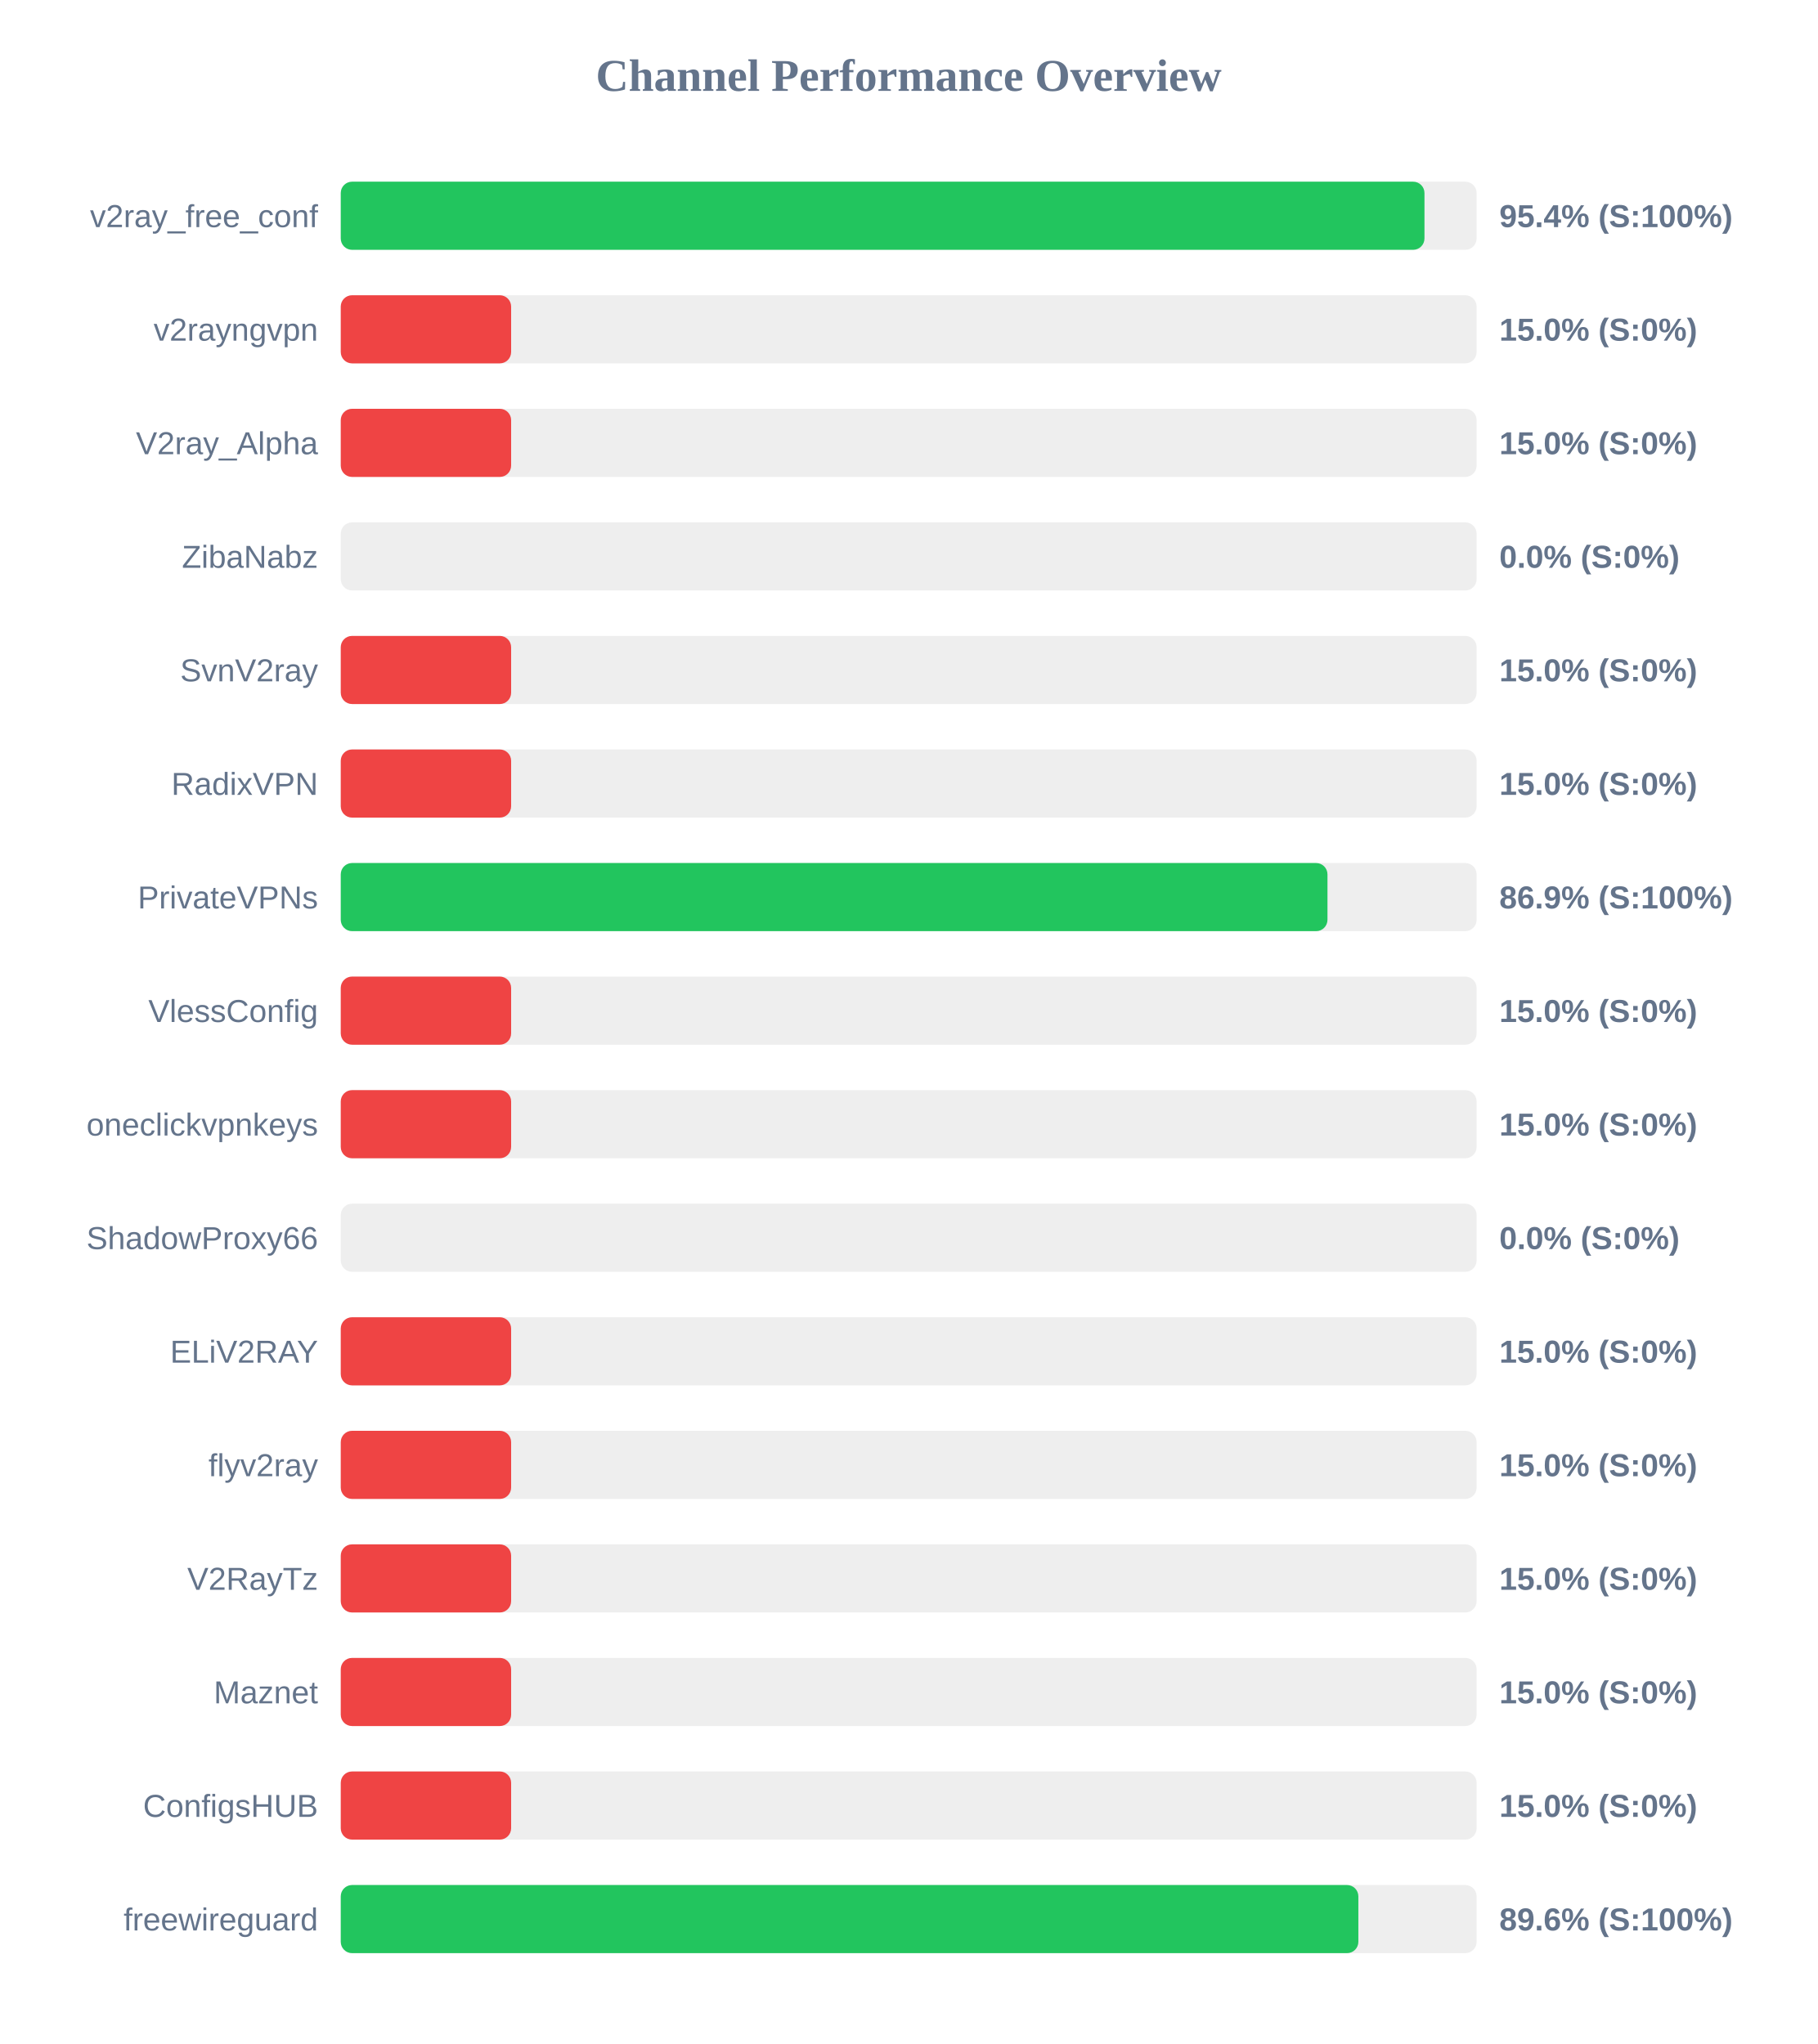
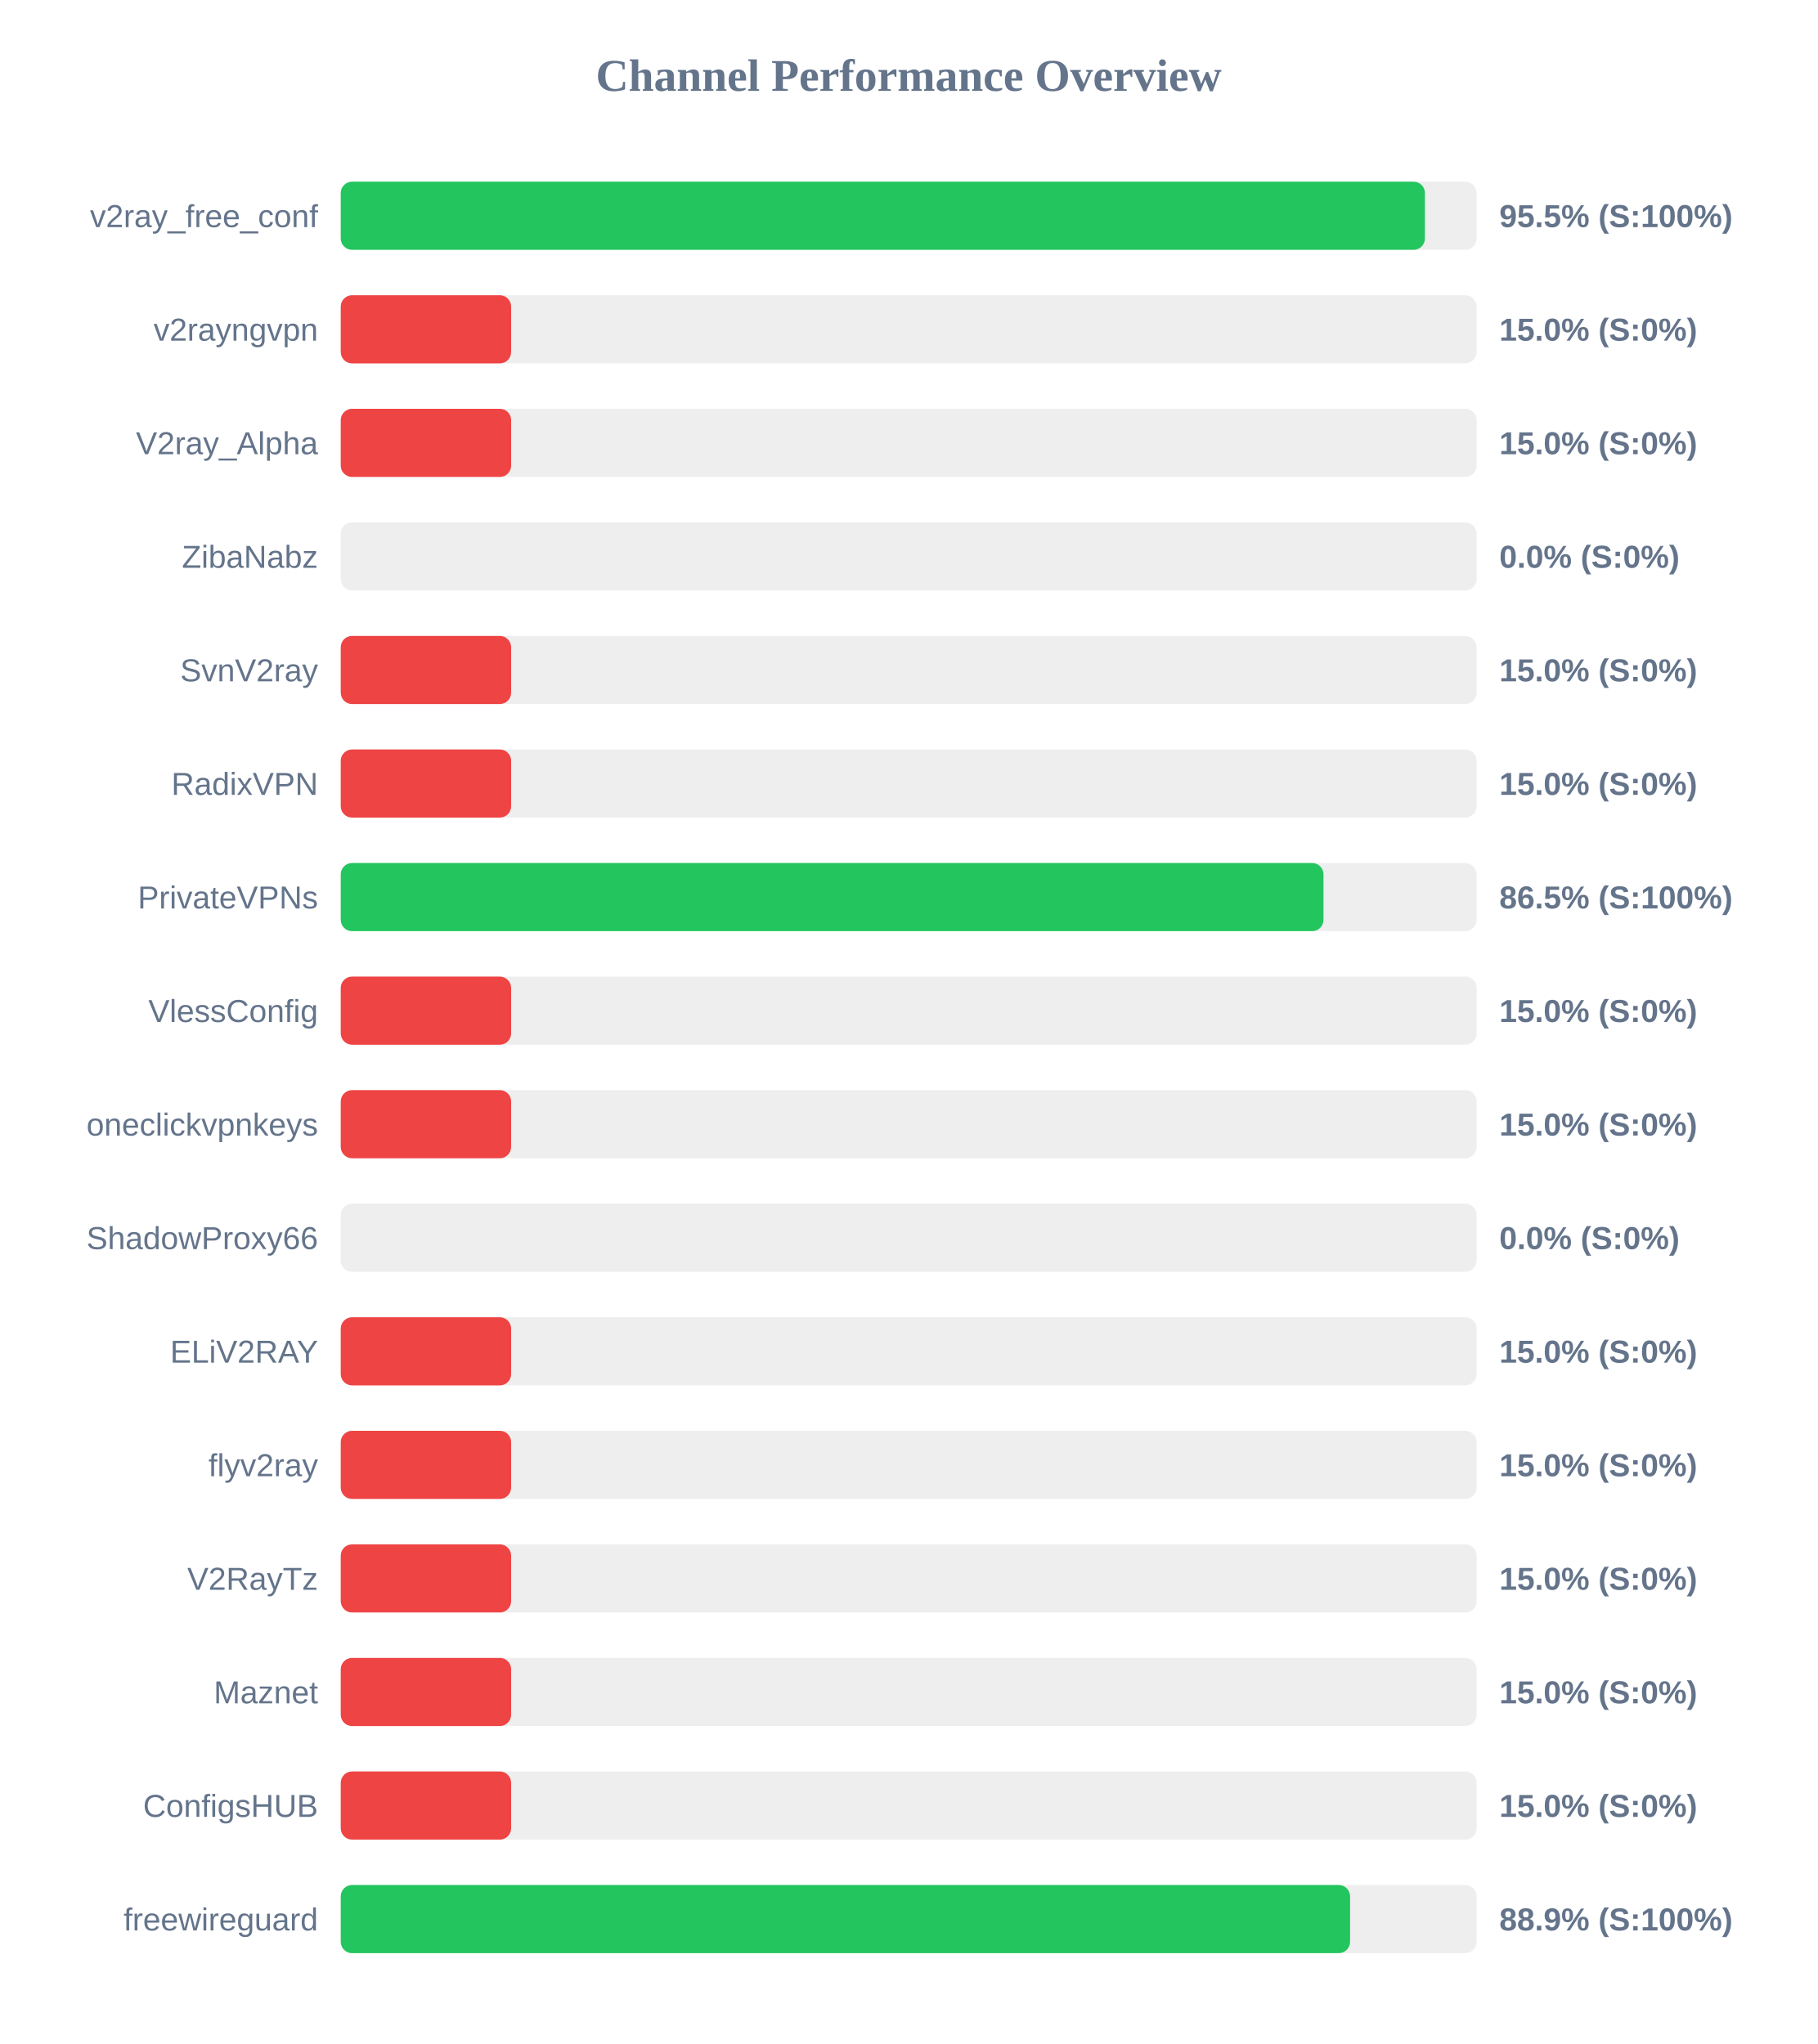
<svg xmlns="http://www.w3.org/2000/svg" width="800" height="900" version="1.1">
  <style>
        .row { font: 14px Arial; fill: #64748b; }
        .score { font: bold 14px Arial; fill: #64748b; }
    </style>
  <text x="400" y="40" text-anchor="middle" font-size="20px" font-weight="bold" fill="#64748b">Channel Performance Overview</text>
  <rect x="150" y="80" width="500" height="30" fill="#eee" rx="5" />
-   <rect x="150" y="80" width="477.05" height="30" fill="#22c55e" rx="5" />
+   <rect x="150" y="80" width="477.25" height="30" fill="#22c55e" rx="5" />
  <text x="140" y="100" text-anchor="end" class="row">v2ray_free_conf</text>
-   <text x="660" y="100" text-anchor="start" class="score">95.4% (S:100%)</text>
+   <text x="660" y="100" text-anchor="start" class="score">95.5% (S:100%)</text>
  <rect x="150" y="130" width="500" height="30" fill="#eee" rx="5" />
  <rect x="150" y="130" width="75.0" height="30" fill="#ef4444" rx="5" />
  <text x="140" y="150" text-anchor="end" class="row">v2rayngvpn</text>
  <text x="660" y="150" text-anchor="start" class="score">15.0% (S:0%)</text>
  <rect x="150" y="180" width="500" height="30" fill="#eee" rx="5" />
  <rect x="150" y="180" width="75.0" height="30" fill="#ef4444" rx="5" />
  <text x="140" y="200" text-anchor="end" class="row">V2ray_Alpha</text>
  <text x="660" y="200" text-anchor="start" class="score">15.0% (S:0%)</text>
  <rect x="150" y="230" width="500" height="30" fill="#eee" rx="5" />
  <rect x="150" y="230" width="0.0" height="30" fill="#ef4444" rx="5" />
  <text x="140" y="250" text-anchor="end" class="row">ZibaNabz</text>
  <text x="660" y="250" text-anchor="start" class="score">0.0% (S:0%)</text>
  <rect x="150" y="280" width="500" height="30" fill="#eee" rx="5" />
  <rect x="150" y="280" width="75.0" height="30" fill="#ef4444" rx="5" />
  <text x="140" y="300" text-anchor="end" class="row">SvnV2ray</text>
  <text x="660" y="300" text-anchor="start" class="score">15.0% (S:0%)</text>
  <rect x="150" y="330" width="500" height="30" fill="#eee" rx="5" />
  <rect x="150" y="330" width="75.0" height="30" fill="#ef4444" rx="5" />
  <text x="140" y="350" text-anchor="end" class="row">RadixVPN</text>
  <text x="660" y="350" text-anchor="start" class="score">15.0% (S:0%)</text>
  <rect x="150" y="380" width="500" height="30" fill="#eee" rx="5" />
-   <rect x="150" y="380" width="434.35" height="30" fill="#22c55e" rx="5" />
+   <rect x="150" y="380" width="432.6" height="30" fill="#22c55e" rx="5" />
  <text x="140" y="400" text-anchor="end" class="row">PrivateVPNs</text>
-   <text x="660" y="400" text-anchor="start" class="score">86.9% (S:100%)</text>
+   <text x="660" y="400" text-anchor="start" class="score">86.5% (S:100%)</text>
  <rect x="150" y="430" width="500" height="30" fill="#eee" rx="5" />
  <rect x="150" y="430" width="75.0" height="30" fill="#ef4444" rx="5" />
  <text x="140" y="450" text-anchor="end" class="row">VlessConfig</text>
  <text x="660" y="450" text-anchor="start" class="score">15.0% (S:0%)</text>
  <rect x="150" y="480" width="500" height="30" fill="#eee" rx="5" />
  <rect x="150" y="480" width="75.0" height="30" fill="#ef4444" rx="5" />
  <text x="140" y="500" text-anchor="end" class="row">oneclickvpnkeys</text>
  <text x="660" y="500" text-anchor="start" class="score">15.0% (S:0%)</text>
  <rect x="150" y="530" width="500" height="30" fill="#eee" rx="5" />
  <rect x="150" y="530" width="0.0" height="30" fill="#ef4444" rx="5" />
  <text x="140" y="550" text-anchor="end" class="row">ShadowProxy66</text>
  <text x="660" y="550" text-anchor="start" class="score">0.0% (S:0%)</text>
  <rect x="150" y="580" width="500" height="30" fill="#eee" rx="5" />
  <rect x="150" y="580" width="75.0" height="30" fill="#ef4444" rx="5" />
  <text x="140" y="600" text-anchor="end" class="row">ELiV2RAY</text>
  <text x="660" y="600" text-anchor="start" class="score">15.0% (S:0%)</text>
  <rect x="150" y="630" width="500" height="30" fill="#eee" rx="5" />
  <rect x="150" y="630" width="75.0" height="30" fill="#ef4444" rx="5" />
  <text x="140" y="650" text-anchor="end" class="row">flyv2ray</text>
  <text x="660" y="650" text-anchor="start" class="score">15.0% (S:0%)</text>
  <rect x="150" y="680" width="500" height="30" fill="#eee" rx="5" />
  <rect x="150" y="680" width="75.0" height="30" fill="#ef4444" rx="5" />
  <text x="140" y="700" text-anchor="end" class="row">V2RayTz</text>
  <text x="660" y="700" text-anchor="start" class="score">15.0% (S:0%)</text>
  <rect x="150" y="730" width="500" height="30" fill="#eee" rx="5" />
  <rect x="150" y="730" width="75.0" height="30" fill="#ef4444" rx="5" />
  <text x="140" y="750" text-anchor="end" class="row">Maznet</text>
  <text x="660" y="750" text-anchor="start" class="score">15.0% (S:0%)</text>
  <rect x="150" y="780" width="500" height="30" fill="#eee" rx="5" />
  <rect x="150" y="780" width="75.0" height="30" fill="#ef4444" rx="5" />
  <text x="140" y="800" text-anchor="end" class="row">ConfigsHUB</text>
  <text x="660" y="800" text-anchor="start" class="score">15.0% (S:0%)</text>
  <rect x="150" y="830" width="500" height="30" fill="#eee" rx="5" />
-   <rect x="150" y="830" width="447.95" height="30" fill="#22c55e" rx="5" />
+   <rect x="150" y="830" width="444.3" height="30" fill="#22c55e" rx="5" />
  <text x="140" y="850" text-anchor="end" class="row">freewireguard</text>
-   <text x="660" y="850" text-anchor="start" class="score">89.6% (S:100%)</text>
+   <text x="660" y="850" text-anchor="start" class="score">88.9% (S:100%)</text>
</svg>
